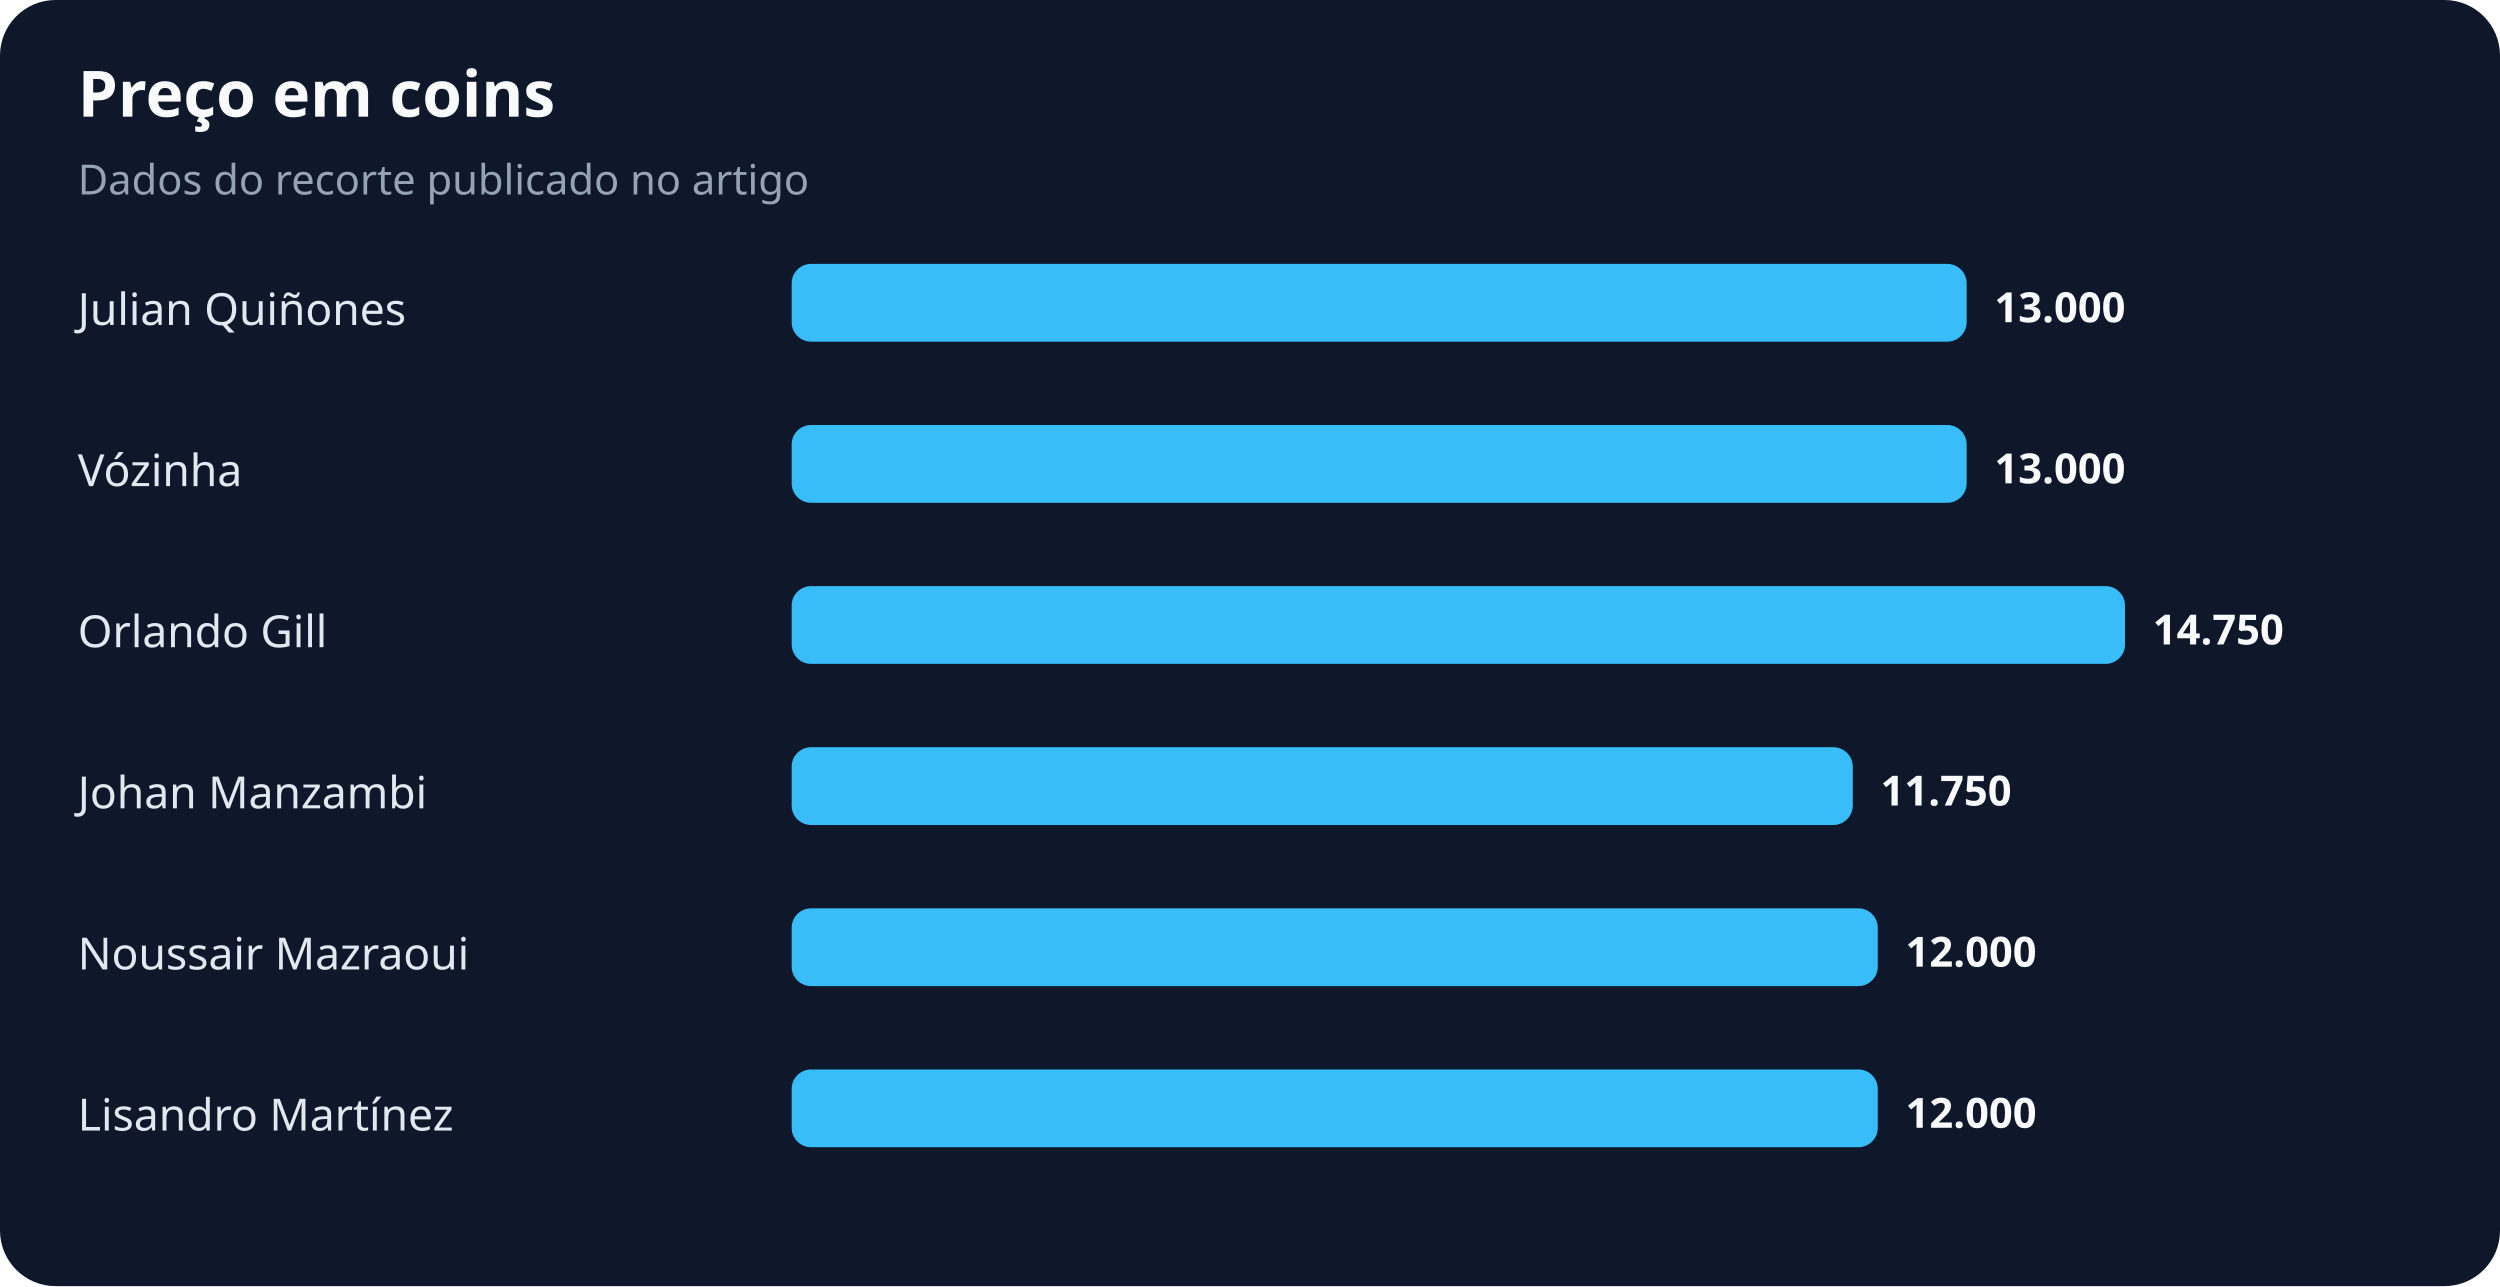
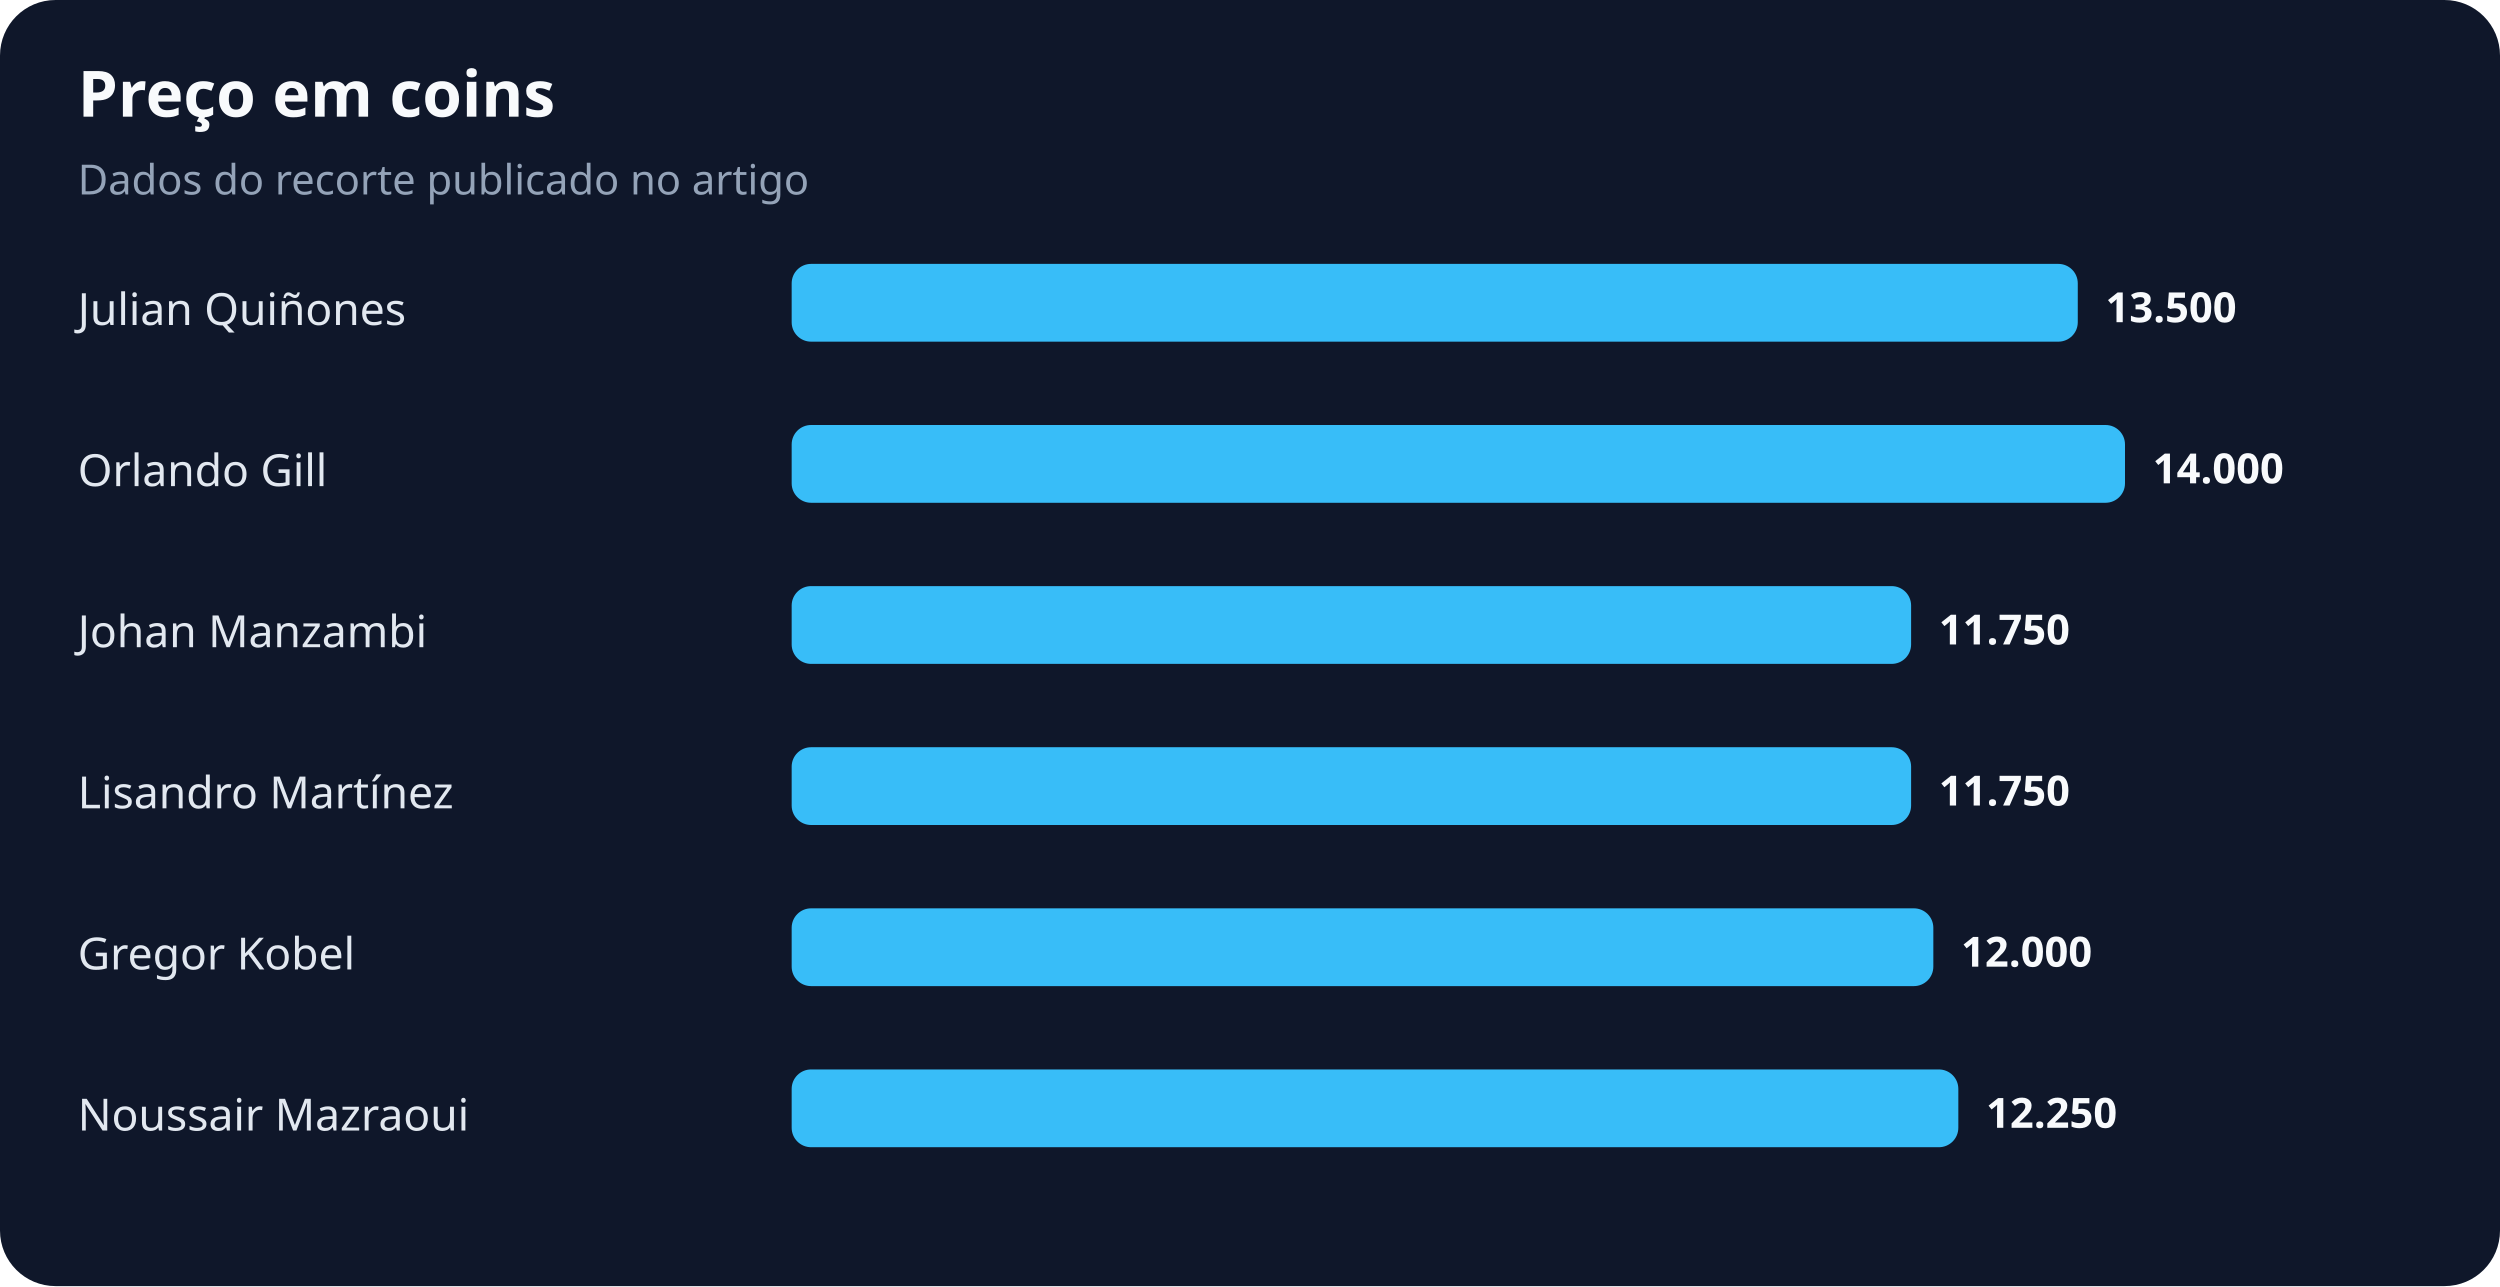
<svg xmlns="http://www.w3.org/2000/svg" width="900" height="463" viewBox="0 0 900 463" role="img" aria-labelledby="title desc">
  <rect width="100%" height="100%" rx="20" fill="#0f172a" />
  <text x="28" y="42" fill="#f8fafc" font-family="system-ui,sans-serif" font-size="23" font-weight="700">Preço em coins</text>
  <text x="28" y="70" fill="#94a3b8" font-family="system-ui,sans-serif" font-size="15">Dados do recorte publicado no artigo</text>
  <text x="28" y="117" fill="#e2e8f0" font-family="system-ui,sans-serif" font-size="16">Julian Quiñones</text>
-   <rect x="285" y="95" width="423" height="28" rx="7" fill="#38bdf8" />
-   <text x="718" y="116" fill="#f8fafc" font-family="system-ui,sans-serif" font-size="15" font-weight="700">13.000</text>
-   <text x="28" y="175" fill="#e2e8f0" font-family="system-ui,sans-serif" font-size="16">Vózinha</text>
-   <rect x="285" y="153" width="423" height="28" rx="7" fill="#38bdf8" />
-   <text x="718" y="174" fill="#f8fafc" font-family="system-ui,sans-serif" font-size="15" font-weight="700">13.000</text>
-   <text x="28" y="233" fill="#e2e8f0" font-family="system-ui,sans-serif" font-size="16">Orlando Gill</text>
-   <rect x="285" y="211" width="480" height="28" rx="7" fill="#38bdf8" />
-   <text x="775" y="232" fill="#f8fafc" font-family="system-ui,sans-serif" font-size="15" font-weight="700">14.750</text>
-   <text x="28" y="291" fill="#e2e8f0" font-family="system-ui,sans-serif" font-size="16">Johan Manzambi</text>
-   <rect x="285" y="269" width="382" height="28" rx="7" fill="#38bdf8" />
-   <text x="677" y="290" fill="#f8fafc" font-family="system-ui,sans-serif" font-size="15" font-weight="700">11.750</text>
-   <text x="28" y="349" fill="#e2e8f0" font-family="system-ui,sans-serif" font-size="16">Noussair Mazraoui</text>
-   <rect x="285" y="327" width="391" height="28" rx="7" fill="#38bdf8" />
-   <text x="686" y="348" fill="#f8fafc" font-family="system-ui,sans-serif" font-size="15" font-weight="700">12.000</text>
-   <text x="28" y="407" fill="#e2e8f0" font-family="system-ui,sans-serif" font-size="16">Lisandro Martínez</text>
-   <rect x="285" y="385" width="391" height="28" rx="7" fill="#38bdf8" />
-   <text x="686" y="406" fill="#f8fafc" font-family="system-ui,sans-serif" font-size="15" font-weight="700">12.000</text>
+   <rect x="285" y="95" width="463" height="28" rx="7" fill="#38bdf8" />
+   <text x="758" y="116" fill="#f8fafc" font-family="system-ui,sans-serif" font-size="15" font-weight="700">13.500</text>
+   <text x="28" y="175" fill="#e2e8f0" font-family="system-ui,sans-serif" font-size="16">Orlando Gill</text>
+   <rect x="285" y="153" width="480" height="28" rx="7" fill="#38bdf8" />
+   <text x="775" y="174" fill="#f8fafc" font-family="system-ui,sans-serif" font-size="15" font-weight="700">14.000</text>
+   <text x="28" y="233" fill="#e2e8f0" font-family="system-ui,sans-serif" font-size="16">Johan Manzambi</text>
+   <rect x="285" y="211" width="403" height="28" rx="7" fill="#38bdf8" />
+   <text x="698" y="232" fill="#f8fafc" font-family="system-ui,sans-serif" font-size="15" font-weight="700">11.750</text>
+   <text x="28" y="291" fill="#e2e8f0" font-family="system-ui,sans-serif" font-size="16">Lisandro Martínez</text>
+   <rect x="285" y="269" width="403" height="28" rx="7" fill="#38bdf8" />
+   <text x="698" y="290" fill="#f8fafc" font-family="system-ui,sans-serif" font-size="15" font-weight="700">11.750</text>
+   <text x="28" y="349" fill="#e2e8f0" font-family="system-ui,sans-serif" font-size="16">Gregor Kobel</text>
+   <rect x="285" y="327" width="411" height="28" rx="7" fill="#38bdf8" />
+   <text x="706" y="348" fill="#f8fafc" font-family="system-ui,sans-serif" font-size="15" font-weight="700">12.000</text>
+   <text x="28" y="407" fill="#e2e8f0" font-family="system-ui,sans-serif" font-size="16">Noussair Mazraoui</text>
+   <rect x="285" y="385" width="420" height="28" rx="7" fill="#38bdf8" />
+   <text x="715" y="406" fill="#f8fafc" font-family="system-ui,sans-serif" font-size="15" font-weight="700">12.250</text>
</svg>
